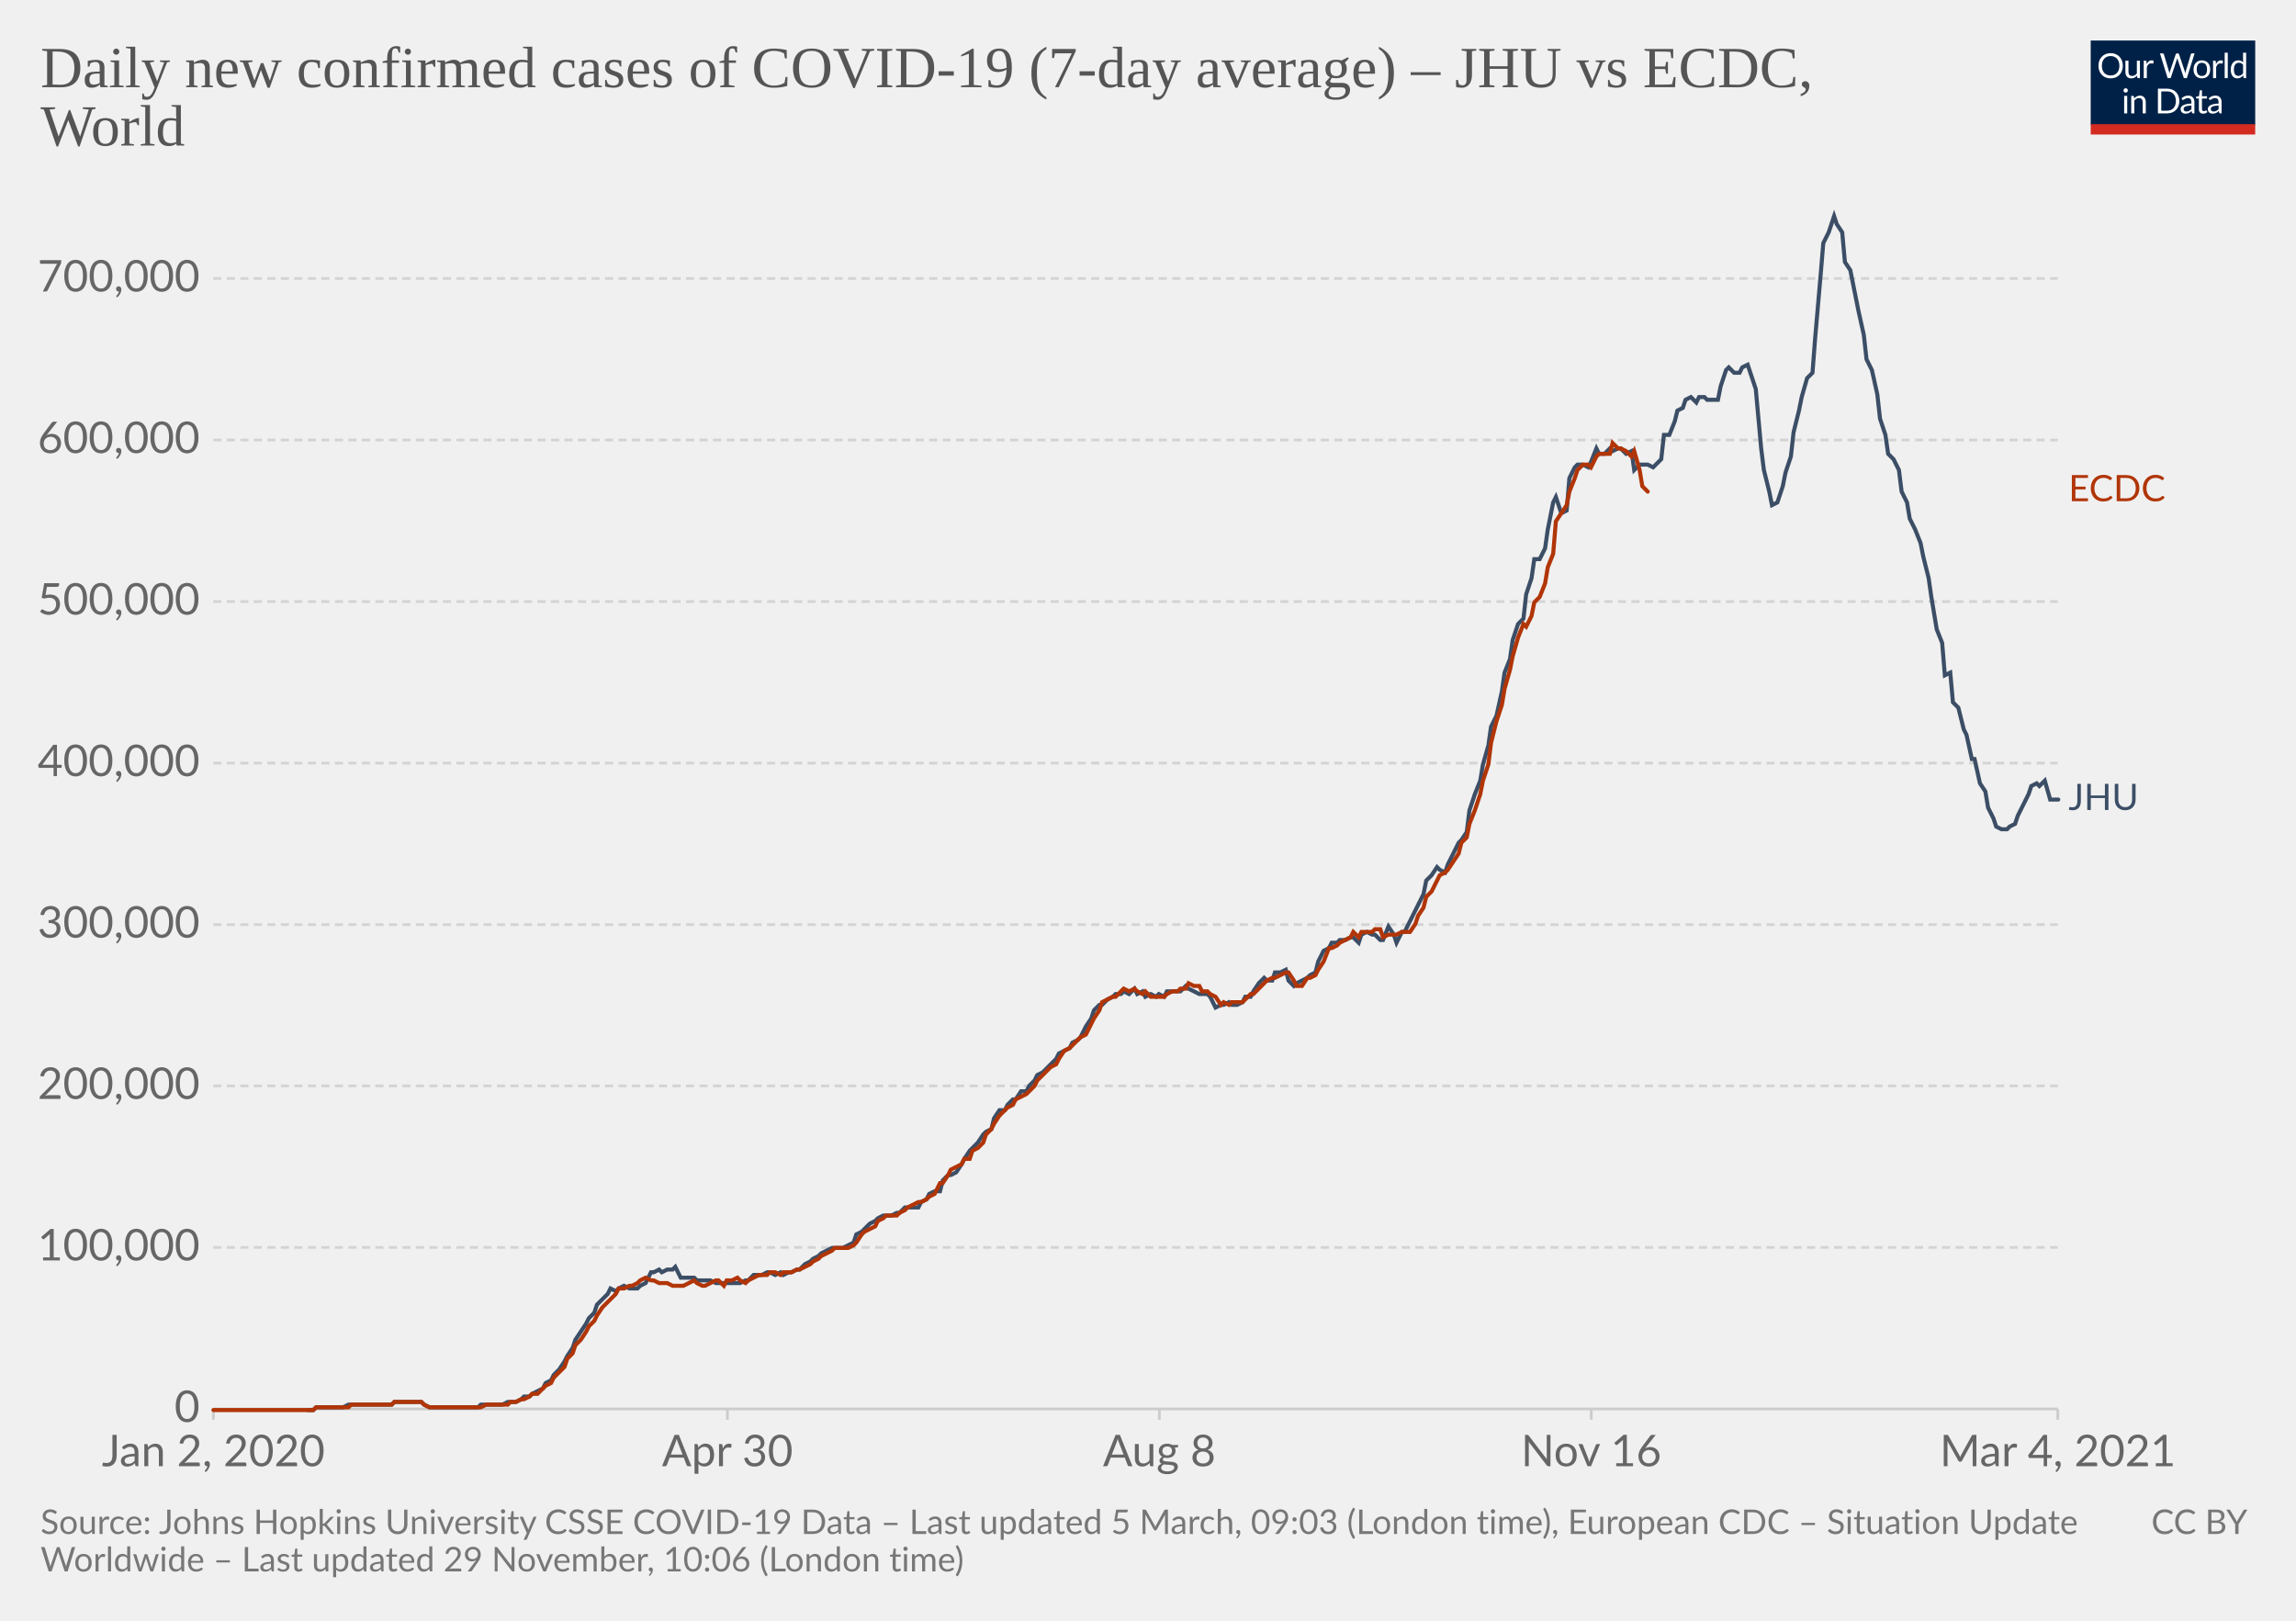
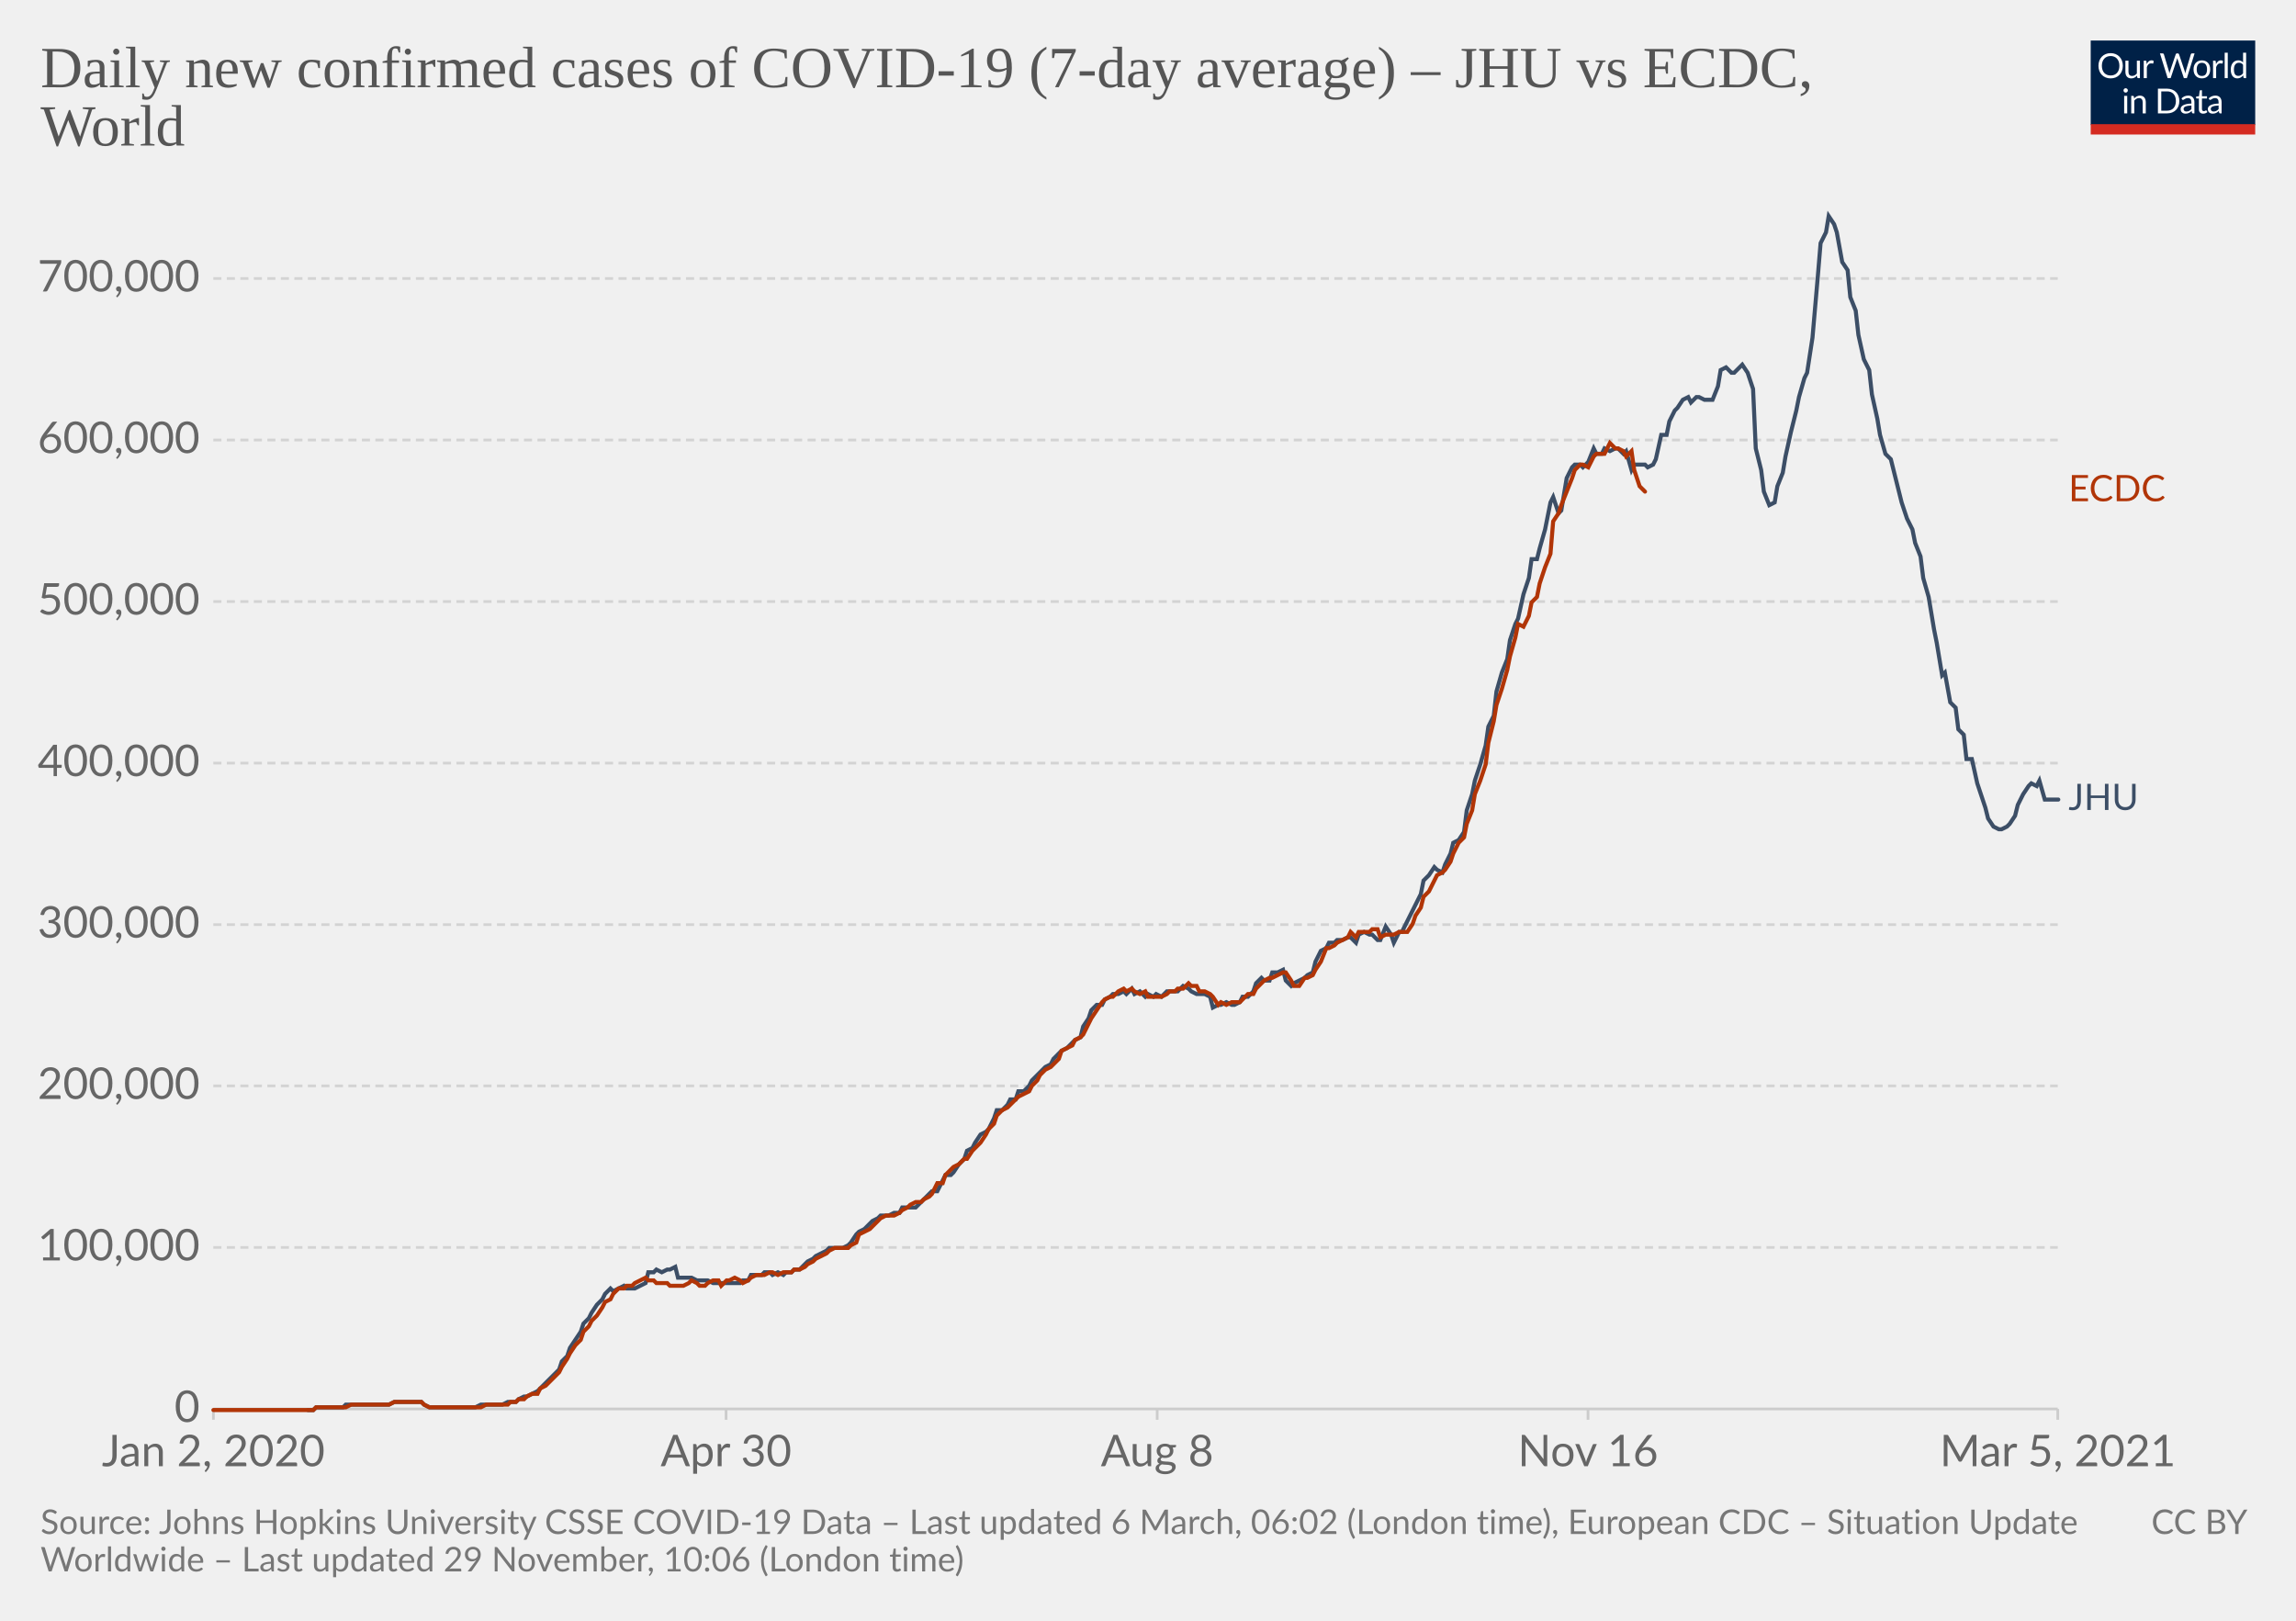
<svg xmlns="http://www.w3.org/2000/svg" version="1.1" style="background-color:#fff;-webkit-font-smoothing:antialiased" width="850" height="600" viewBox="0 0 850 600" font-family="Lato,'Helvetica Neue',Helvetica,Arial,sans-serif" font-size="18" text-rendering="optimizeLegibility">
  <g class="HeaderView">
    <g transform="matrix(.29 0 0 .29 774 15)">
      <svg width="210" height="120" viewBox="0 0 210 120" fill="none">
        <g clip-path="url(#clip0)">
          <path d="M0 0h210v107.89H0V0z" fill="#002147" />
          <path d="M40.98 32.25c0 2.36-.38 4.53-1.12 6.51a14.26 14.26 0 01-8.1 8.4c-1.9.78-4.02 1.17-6.34 1.17a16.6 16.6 0 01-6.33-1.17 14.31 14.31 0 01-8.08-8.4 18.29 18.29 0 01-1.12-6.51c0-2.36.38-4.53 1.12-6.5.75-1.97 1.8-3.67 3.17-5.1a14.32 14.32 0 014.9-3.34c1.92-.8 4.03-1.19 6.34-1.19 2.32 0 4.43.4 6.34 1.19 1.92.8 3.56 1.9 4.93 3.34a14.87 14.87 0 013.17 5.1 18.1 18.1 0 011.12 6.5zm-4.38 0c0-1.94-.26-3.68-.8-5.22a10.91 10.91 0 00-2.24-3.89 9.68 9.68 0 00-3.52-2.46 11.95 11.95 0 00-4.62-.86c-1.68 0-3.21.28-4.6.86a9.88 9.88 0 00-3.54 2.46 10.91 10.91 0 00-2.24 3.9c-.53 1.53-.8 3.27-.8 5.2 0 1.94.27 3.68.8 5.22a11.17 11.17 0 002.24 3.9 10.01 10.01 0 003.55 2.44c1.38.56 2.9.83 4.6.83s3.24-.27 4.61-.83a9.8 9.8 0 003.52-2.44 11.17 11.17 0 002.25-3.9c.53-1.54.8-3.28.8-5.21zm26.22-6.54V48H60.5c-.56 0-.9-.27-1.05-.81l-.31-2.4a12.45 12.45 0 01-3.26 2.6c-1.2.64-2.58.96-4.13.96-1.22 0-2.3-.2-3.24-.6a6.52 6.52 0 01-2.33-1.7 7.37 7.37 0 01-1.43-2.67c-.3-1.04-.46-2.2-.46-3.45V25.7h3.91v14.22c0 1.68.38 2.99 1.15 3.91.77.93 1.96 1.39 3.54 1.39 1.16 0 2.24-.27 3.23-.82a10.42 10.42 0 002.8-2.28V25.7h3.91zm8.61 4.47a9.94 9.94 0 012.6-3.56 5.64 5.64 0 013.76-1.3c.47 0 .92.05 1.34.15.44.1.83.27 1.17.49l-.3 2.92c-.09.37-.3.55-.66.55-.2 0-.5-.04-.9-.13a6.21 6.21 0 00-3.24.18 4.23 4.23 0 00-1.47.92c-.42.4-.81.9-1.17 1.5-.33.58-.64 1.26-.92 2.02V48H67.7V25.71h2.25c.42 0 .72.08.88.25.16.16.27.44.33.83l.26 3.39zm61.16-13.7L122.75 48h-3.82l-7.99-24.05a21.95 21.95 0 01-.42-1.58 38.36 38.36 0 01-.44 1.58L102.05 48h-3.83L88.4 16.47h3.54c.38 0 .7.1.95.29.26.2.43.43.5.73l6.52 21.9.28 1.28.29 1.46.3-1.46.38-1.27 7.41-21.91c.1-.25.26-.48.51-.69.27-.22.58-.33.95-.33h1.23c.38 0 .69.1.92.29a1.77 1.77 0 01.53.73l7.4 21.9a28.4 28.4 0 01.68 2.62 29.52 29.52 0 01.52-2.61l6.54-21.91a1.31 1.31 0 01.48-.7c.27-.21.58-.32.95-.32h3.32zm9.35 8.88c1.63 0 3.1.27 4.4.82a9.43 9.43 0 015.46 5.94c.5 1.4.74 2.98.74 4.73 0 1.76-.25 3.34-.74 4.75a9.43 9.43 0 01-5.46 5.92c-1.3.52-2.77.79-4.4.79-1.64 0-3.12-.27-4.44-.8a9.42 9.42 0 01-3.35-2.3c-.92-1-1.63-2.2-2.13-3.61-.49-1.41-.73-3-.73-4.75s.24-3.33.73-4.73c.5-1.43 1.2-2.64 2.13-3.63a9.4 9.4 0 013.35-2.31c1.32-.55 2.8-.82 4.44-.82zm0 19.89c2.2 0 3.84-.73 4.93-2.2 1.08-1.48 1.63-3.54 1.63-6.18 0-2.66-.55-4.72-1.63-6.2-1.09-1.49-2.73-2.23-4.93-2.23-1.12 0-2.09.2-2.93.57a5.71 5.71 0 00-2.06 1.65 7.5 7.5 0 00-1.24 2.67c-.26 1.04-.4 2.22-.4 3.54 0 2.64.55 4.7 1.64 6.18 1.1 1.47 2.76 2.2 4.99 2.2zm17.97-15.07a9.94 9.94 0 012.6-3.56 5.64 5.64 0 013.76-1.3c.47 0 .91.05 1.34.15.44.1.83.27 1.16.49l-.28 2.92c-.09.37-.31.55-.66.55-.2 0-.5-.04-.9-.13a6.2 6.2 0 00-3.24.18 4.23 4.23 0 00-1.47.92c-.43.4-.82.9-1.17 1.5a13.1 13.1 0 00-.92 2.02V48h-3.94V25.71h2.24c.43 0 .72.08.88.25.17.16.28.44.33.83l.27 3.39zm15.04-14.59V48h-3.92V15.6h3.92zm19.55 15.43a6.22 6.22 0 00-2.38-2.05 6.7 6.7 0 00-2.86-.6c-2.07 0-3.66.75-4.77 2.23-1.12 1.48-1.68 3.6-1.68 6.33 0 1.46.13 2.7.38 3.74a7.29 7.29 0 001.1 2.56 4.35 4.35 0 001.78 1.45c.7.3 1.5.46 2.4.46 1.29 0 2.41-.3 3.36-.88a9.6 9.6 0 002.67-2.49V31.02zm3.91-15.43V48h-2.33c-.56 0-.9-.27-1.06-.81l-.35-2.71a12.13 12.13 0 01-3.25 2.77 8.28 8.28 0 01-4.23 1.06 7.31 7.31 0 01-6.14-2.9c-.73-.96-1.3-2.15-1.69-3.57a18.35 18.35 0 01.07-9.48 11.29 11.29 0 011.89-3.7 8.7 8.7 0 017.06-3.34 7.96 7.96 0 016.12 2.62V15.59h3.91zM46.61 70.71V93H42.7V70.71h3.91zm.84-7c0 .39-.08.75-.24 1.09a2.81 2.81 0 01-1.52 1.47 2.67 2.67 0 01-2.16 0 2.9 2.9 0 01-1.45-1.47 2.67 2.67 0 010-2.16c.15-.35.35-.65.6-.9.25-.27.53-.47.85-.62a2.67 2.67 0 012.16 0c.35.15.65.35.9.62.27.25.47.55.62.9.16.34.24.7.24 1.08zm7.97 10.24c.49-.54 1-1.04 1.54-1.48a9.85 9.85 0 013.66-1.84 8.96 8.96 0 015.43.35c.94.4 1.72.97 2.33 1.71a7.36 7.36 0 011.43 2.67c.32 1.04.49 2.19.49 3.45V93h-3.94V78.81c0-1.69-.4-3-1.17-3.92-.76-.93-1.93-1.4-3.5-1.4a6.6 6.6 0 00-3.25.83c-1 .56-1.92 1.31-2.77 2.27V93h-3.94V70.71h2.35c.56 0 .9.28 1.04.82l.3 2.42zm57.7 3.3c0 2.36-.37 4.5-1.11 6.44a14.3 14.3 0 01-3.17 4.98 14.1 14.1 0 01-4.93 3.2c-1.9.76-4.02 1.13-6.33 1.13H85.8V61.47h11.77c2.31 0 4.42.39 6.33 1.15a13.8 13.8 0 018.1 8.18 17.75 17.75 0 011.12 6.45zm-4.37 0c0-1.94-.26-3.67-.8-5.2a10.94 10.94 0 00-2.23-3.87 9.57 9.57 0 00-3.53-2.42 12.23 12.23 0 00-4.61-.83h-7.5v24.62h7.5c1.7 0 3.24-.28 4.61-.84a9.7 9.7 0 003.53-2.4 10.94 10.94 0 002.24-3.87c.53-1.53.8-3.26.8-5.2zm19.8 5.72c-1.8.06-3.34.2-4.62.44-1.26.22-2.3.51-3.1.88-.8.36-1.37.8-1.74 1.3-.35.5-.53 1.05-.53 1.67 0 .58.1 1.1.3 1.52a3 3 0 00.76 1.05c.34.27.73.46 1.17.6a6.13 6.13 0 001.45.17 7.28 7.28 0 003.5-.81 11.95 11.95 0 002.82-2.2v-4.62zm-12.65-9.11a12.73 12.73 0 013.98-2.66c1.43-.59 3-.88 4.73-.88 1.25 0 2.36.2 3.33.61a6.81 6.81 0 013.94 4.38c.33 1.04.5 2.19.5 3.43V93h-1.74a1.8 1.8 0 01-.88-.18c-.2-.13-.36-.38-.48-.74l-.44-2.12-1.72 1.46a9.48 9.48 0 01-3.74 1.7c-.69.15-1.46.23-2.3.23-.87 0-1.69-.12-2.45-.35a5.34 5.34 0 01-3.34-2.93 6.64 6.64 0 01-.49-2.64c0-.88.25-1.72.73-2.53a6.33 6.33 0 012.35-2.17c1.09-.63 2.5-1.15 4.25-1.54 1.75-.41 3.89-.65 6.42-.7v-1.75c0-1.73-.37-3.03-1.12-3.91-.75-.9-1.84-1.34-3.28-1.34-.97 0-1.78.12-2.44.37-.64.23-1.2.5-1.7.81l-1.23.82c-.33.23-.67.35-1 .35-.27 0-.5-.07-.69-.2a2.1 2.1 0 01-.48-.53l-.7-1.25zm27.67 19.5c-1.76 0-3.12-.5-4.07-1.48-.94-.98-1.41-2.4-1.41-4.25V74h-2.68a.9.9 0 01-.6-.2c-.16-.14-.24-.36-.24-.66v-1.56l3.65-.46.9-6.89a.9.9 0 01.29-.52.88.88 0 01.62-.22H142v7.67h6.44V74H142v13.38c0 .94.22 1.63.68 2.09.45.45 1.04.68 1.76.68a3.21 3.21 0 001.85-.53l.55-.35c.16-.12.3-.18.41-.18.2 0 .4.13.55.38l1.15 1.87a7.45 7.45 0 01-2.44 1.5 8.53 8.53 0 01-2.95.52zm19.68-10.4c-1.8.07-3.34.21-4.62.45-1.26.22-2.3.51-3.1.88-.8.36-1.37.8-1.74 1.3-.35.5-.53 1.05-.53 1.67 0 .58.1 1.1.3 1.52a2.9 2.9 0 00.76 1.05c.34.27.73.46 1.17.6a6.13 6.13 0 001.45.17 7.3 7.3 0 003.5-.81 12.04 12.04 0 002.82-2.2v-4.62zm-12.65-9.1a12.72 12.72 0 013.99-2.66c1.42-.59 3-.88 4.72-.88 1.25 0 2.36.2 3.33.61a6.81 6.81 0 013.94 4.38c.33 1.04.5 2.19.5 3.43V93h-1.74a1.8 1.8 0 01-.88-.18c-.2-.13-.36-.38-.48-.74l-.44-2.12-1.72 1.46a9.48 9.48 0 01-3.74 1.7c-.69.15-1.46.23-2.3.23-.87 0-1.69-.12-2.45-.35a5.33 5.33 0 01-3.34-2.93 6.62 6.62 0 01-.49-2.64c0-.88.25-1.72.73-2.53a6.33 6.33 0 012.35-2.17c1.09-.63 2.5-1.15 4.25-1.54a31.2 31.2 0 016.42-.7v-1.75c0-1.73-.37-3.03-1.12-3.91-.75-.9-1.84-1.34-3.28-1.34-.97 0-1.78.12-2.44.37-.64.23-1.2.5-1.7.81l-1.22.82c-.34.23-.68.35-1.02.35-.26 0-.49-.07-.68-.2a1.88 1.88 0 01-.48-.53l-.7-1.25zM40.98 32.25c0 2.36-.38 4.53-1.12 6.51a14.26 14.26 0 01-8.1 8.4c-1.9.78-4.02 1.17-6.34 1.17a16.6 16.6 0 01-6.33-1.17 14.31 14.31 0 01-8.08-8.4 18.29 18.29 0 01-1.12-6.51c0-2.36.38-4.53 1.12-6.5.75-1.97 1.8-3.67 3.17-5.1a14.32 14.32 0 014.9-3.34c1.92-.8 4.03-1.19 6.34-1.19 2.32 0 4.43.4 6.34 1.19 1.92.8 3.56 1.9 4.93 3.34a14.87 14.87 0 013.17 5.1 18.1 18.1 0 011.12 6.5zm-4.38 0c0-1.94-.26-3.68-.8-5.22a10.91 10.91 0 00-2.24-3.89 9.68 9.68 0 00-3.52-2.46 11.95 11.95 0 00-4.62-.86c-1.68 0-3.21.28-4.6.86a9.88 9.88 0 00-3.54 2.46 10.91 10.91 0 00-2.24 3.9c-.53 1.53-.8 3.27-.8 5.2 0 1.94.27 3.68.8 5.22a11.17 11.17 0 002.24 3.9 10.01 10.01 0 003.55 2.44c1.38.56 2.9.83 4.6.83s3.24-.27 4.61-.83a9.8 9.8 0 003.52-2.44 11.17 11.17 0 002.25-3.9c.53-1.54.8-3.28.8-5.21zm26.22-6.54V48H60.5c-.56 0-.9-.27-1.05-.81l-.31-2.4a12.45 12.45 0 01-3.26 2.6c-1.2.64-2.58.96-4.13.96-1.22 0-2.3-.2-3.24-.6a6.52 6.52 0 01-2.33-1.7 7.37 7.37 0 01-1.43-2.67c-.3-1.04-.46-2.2-.46-3.45V25.7h3.91v14.22c0 1.68.38 2.99 1.15 3.91.77.93 1.96 1.39 3.54 1.39 1.16 0 2.24-.27 3.23-.82a10.42 10.42 0 002.8-2.28V25.7h3.91zm8.61 4.47a9.94 9.94 0 012.6-3.56 5.64 5.64 0 013.76-1.3c.47 0 .92.05 1.34.15.44.1.83.27 1.17.49l-.3 2.92c-.09.37-.3.55-.66.55-.2 0-.5-.04-.9-.13a6.21 6.21 0 00-3.24.18 4.23 4.23 0 00-1.47.92c-.42.4-.81.9-1.17 1.5-.33.58-.64 1.26-.92 2.02V48H67.7V25.71h2.25c.42 0 .72.08.88.25.16.16.27.44.33.83l.26 3.39zm61.16-13.7L122.75 48h-3.82l-7.99-24.05a21.95 21.95 0 01-.42-1.58 38.36 38.36 0 01-.44 1.58L102.05 48h-3.83L88.4 16.47h3.54c.38 0 .7.1.95.29.26.2.43.43.5.73l6.52 21.9.28 1.28.29 1.46.3-1.46.38-1.27 7.41-21.91c.1-.25.26-.48.51-.69.27-.22.58-.33.95-.33h1.23c.38 0 .69.1.92.29a1.77 1.77 0 01.53.73l7.4 21.9a28.4 28.4 0 01.68 2.62 29.52 29.52 0 01.52-2.61l6.54-21.91a1.31 1.31 0 01.48-.7c.27-.21.58-.32.95-.32h3.32zm9.35 8.88c1.63 0 3.1.27 4.4.82a9.43 9.43 0 015.46 5.94c.5 1.4.74 2.98.74 4.73 0 1.76-.25 3.34-.74 4.75a9.43 9.43 0 01-5.46 5.92c-1.3.52-2.77.79-4.4.79-1.64 0-3.12-.27-4.44-.8a9.42 9.42 0 01-3.35-2.3c-.92-1-1.63-2.2-2.13-3.61-.49-1.41-.73-3-.73-4.75s.24-3.33.73-4.73c.5-1.43 1.2-2.64 2.13-3.63a9.4 9.4 0 013.35-2.31c1.32-.55 2.8-.82 4.44-.82zm0 19.89c2.2 0 3.84-.73 4.93-2.2 1.08-1.48 1.63-3.54 1.63-6.18 0-2.66-.55-4.72-1.63-6.2-1.09-1.49-2.73-2.23-4.93-2.23-1.12 0-2.09.2-2.93.57a5.71 5.71 0 00-2.06 1.65 7.5 7.5 0 00-1.24 2.67c-.26 1.04-.4 2.22-.4 3.54 0 2.64.55 4.7 1.64 6.18 1.1 1.47 2.76 2.2 4.99 2.2zm17.97-15.07a9.94 9.94 0 012.6-3.56 5.64 5.64 0 013.76-1.3c.47 0 .91.05 1.34.15.44.1.83.27 1.16.49l-.28 2.92c-.09.37-.31.55-.66.55-.2 0-.5-.04-.9-.13a6.2 6.2 0 00-3.24.18 4.23 4.23 0 00-1.47.92c-.43.4-.82.9-1.17 1.5a13.1 13.1 0 00-.92 2.02V48h-3.94V25.71h2.24c.43 0 .72.08.88.25.17.16.28.44.33.83l.27 3.39zm15.04-14.59V48h-3.92V15.6h3.92zm19.55 15.43a6.22 6.22 0 00-2.38-2.05 6.7 6.7 0 00-2.86-.6c-2.07 0-3.66.75-4.77 2.23-1.12 1.48-1.68 3.6-1.68 6.33 0 1.46.13 2.7.38 3.74a7.29 7.29 0 001.1 2.56 4.35 4.35 0 001.78 1.45c.7.3 1.5.46 2.4.46 1.29 0 2.41-.3 3.36-.88a9.6 9.6 0 002.67-2.49V31.02zm3.91-15.43V48h-2.33c-.56 0-.9-.27-1.06-.81l-.35-2.71a12.13 12.13 0 01-3.25 2.77 8.28 8.28 0 01-4.23 1.06 7.31 7.31 0 01-6.14-2.9c-.73-.96-1.3-2.15-1.69-3.57a18.35 18.35 0 01.07-9.48 11.29 11.29 0 011.89-3.7 8.7 8.7 0 017.06-3.34 7.96 7.96 0 016.12 2.62V15.59h3.91zM46.61 70.71V93H42.7V70.71h3.91zm.84-7c0 .39-.08.75-.24 1.09a2.81 2.81 0 01-1.52 1.47 2.67 2.67 0 01-2.16 0 2.9 2.9 0 01-1.45-1.47 2.67 2.67 0 010-2.16c.15-.35.35-.65.6-.9.25-.27.53-.47.85-.62a2.67 2.67 0 012.16 0c.35.15.65.35.9.62.27.25.47.55.62.9.16.34.24.7.24 1.08zm7.97 10.24c.49-.54 1-1.04 1.54-1.48a9.85 9.85 0 013.66-1.84 8.96 8.96 0 015.43.35c.94.4 1.72.97 2.33 1.71a7.36 7.36 0 011.43 2.67c.32 1.04.49 2.19.49 3.45V93h-3.94V78.81c0-1.69-.4-3-1.17-3.92-.76-.93-1.93-1.4-3.5-1.4a6.6 6.6 0 00-3.25.83c-1 .56-1.92 1.31-2.77 2.27V93h-3.94V70.71h2.35c.56 0 .9.28 1.04.82l.3 2.42zm57.7 3.3c0 2.36-.37 4.5-1.11 6.44a14.3 14.3 0 01-3.17 4.98 14.1 14.1 0 01-4.93 3.2c-1.9.76-4.02 1.13-6.33 1.13H85.8V61.47h11.77c2.31 0 4.42.39 6.33 1.15a13.8 13.8 0 018.1 8.18 17.75 17.75 0 011.12 6.45zm-4.37 0c0-1.94-.26-3.67-.8-5.2a10.94 10.94 0 00-2.23-3.87 9.57 9.57 0 00-3.53-2.42 12.23 12.23 0 00-4.61-.83h-7.5v24.62h7.5c1.7 0 3.24-.28 4.61-.84a9.7 9.7 0 003.53-2.4 10.94 10.94 0 002.24-3.87c.53-1.53.8-3.26.8-5.2zm19.8 5.72c-1.8.06-3.34.2-4.62.44-1.26.22-2.3.51-3.1.88-.8.36-1.37.8-1.74 1.3-.35.5-.53 1.05-.53 1.67 0 .58.1 1.1.3 1.52a3 3 0 00.76 1.05c.34.27.73.46 1.17.6a6.13 6.13 0 001.45.17 7.28 7.28 0 003.5-.81 11.95 11.95 0 002.82-2.2v-4.62zm-12.65-9.11a12.73 12.73 0 013.98-2.66c1.43-.59 3-.88 4.73-.88 1.25 0 2.36.2 3.33.61a6.81 6.81 0 013.94 4.38c.33 1.04.5 2.19.5 3.43V93h-1.74a1.8 1.8 0 01-.88-.18c-.2-.13-.36-.38-.48-.74l-.44-2.12-1.72 1.46a9.48 9.48 0 01-3.74 1.7c-.69.15-1.46.23-2.3.23-.87 0-1.69-.12-2.45-.35a5.34 5.34 0 01-3.34-2.93 6.64 6.64 0 01-.49-2.64c0-.88.25-1.72.73-2.53a6.33 6.33 0 012.35-2.17c1.09-.63 2.5-1.15 4.25-1.54 1.75-.41 3.89-.65 6.42-.7v-1.75c0-1.73-.37-3.03-1.12-3.91-.75-.9-1.84-1.34-3.28-1.34-.97 0-1.78.12-2.44.37-.64.23-1.2.5-1.7.81l-1.23.82c-.33.23-.67.35-1 .35-.27 0-.5-.07-.69-.2a2.1 2.1 0 01-.48-.53l-.7-1.25zm27.67 19.5c-1.76 0-3.12-.5-4.07-1.48-.94-.98-1.41-2.4-1.41-4.25V74h-2.68a.9.9 0 01-.6-.2c-.16-.14-.24-.36-.24-.66v-1.56l3.65-.46.9-6.89a.9.9 0 01.29-.52.88.88 0 01.62-.22H142v7.67h6.44V74H142v13.38c0 .94.22 1.63.68 2.09.45.45 1.04.68 1.76.68a3.21 3.21 0 001.85-.53l.55-.35c.16-.12.3-.18.41-.18.2 0 .4.13.55.38l1.15 1.87a7.45 7.45 0 01-2.44 1.5 8.53 8.53 0 01-2.95.52zm19.68-10.4c-1.8.07-3.34.21-4.62.45-1.26.22-2.3.51-3.1.88-.8.36-1.37.8-1.74 1.3-.35.5-.53 1.05-.53 1.67 0 .58.1 1.1.3 1.52a2.9 2.9 0 00.76 1.05c.34.27.73.46 1.17.6a6.13 6.13 0 001.45.17 7.3 7.3 0 003.5-.81 12.04 12.04 0 002.82-2.2v-4.62zm-12.65-9.1a12.72 12.72 0 013.99-2.66c1.42-.59 3-.88 4.72-.88 1.25 0 2.36.2 3.33.61a6.81 6.81 0 013.94 4.38c.33 1.04.5 2.19.5 3.43V93h-1.74a1.8 1.8 0 01-.88-.18c-.2-.13-.36-.38-.48-.74l-.44-2.12-1.72 1.46a9.48 9.48 0 01-3.74 1.7c-.69.15-1.46.23-2.3.23-.87 0-1.69-.12-2.45-.35a5.33 5.33 0 01-3.34-2.93 6.62 6.62 0 01-.49-2.64c0-.88.25-1.72.73-2.53a6.33 6.33 0 012.35-2.17c1.09-.63 2.5-1.15 4.25-1.54a31.2 31.2 0 016.42-.7v-1.75c0-1.73-.37-3.03-1.12-3.91-.75-.9-1.84-1.34-3.28-1.34-.97 0-1.78.12-2.44.37-.64.23-1.2.5-1.7.81l-1.22.82c-.34.23-.68.35-1.02.35-.26 0-.49-.07-.68-.2a1.88 1.88 0 01-.48-.53l-.7-1.25zM40.98 32.25c0 2.36-.38 4.53-1.12 6.51a14.26 14.26 0 01-8.1 8.4c-1.9.78-4.02 1.17-6.34 1.17a16.6 16.6 0 01-6.33-1.17 14.31 14.31 0 01-8.08-8.4 18.29 18.29 0 01-1.12-6.51c0-2.36.38-4.53 1.12-6.5.75-1.97 1.8-3.67 3.17-5.1a14.32 14.32 0 014.9-3.34c1.92-.8 4.03-1.19 6.34-1.19 2.32 0 4.43.4 6.34 1.19 1.92.8 3.56 1.9 4.93 3.34a14.87 14.87 0 013.17 5.1 18.1 18.1 0 011.12 6.5zm-4.38 0c0-1.94-.26-3.68-.8-5.22a10.91 10.91 0 00-2.24-3.89 9.68 9.68 0 00-3.52-2.46 11.95 11.95 0 00-4.62-.86c-1.68 0-3.21.28-4.6.86a9.88 9.88 0 00-3.54 2.46 10.91 10.91 0 00-2.24 3.9c-.53 1.53-.8 3.27-.8 5.2 0 1.94.27 3.68.8 5.22a11.17 11.17 0 002.24 3.9 10.01 10.01 0 003.55 2.44c1.38.56 2.9.83 4.6.83s3.24-.27 4.61-.83a9.8 9.8 0 003.52-2.44 11.17 11.17 0 002.25-3.9c.53-1.54.8-3.28.8-5.21zm26.22-6.54V48H60.5c-.56 0-.9-.27-1.05-.81l-.31-2.4a12.45 12.45 0 01-3.26 2.6c-1.2.64-2.58.96-4.13.96-1.22 0-2.3-.2-3.24-.6a6.52 6.52 0 01-2.33-1.7 7.37 7.37 0 01-1.43-2.67c-.3-1.04-.46-2.2-.46-3.45V25.7h3.91v14.22c0 1.68.38 2.99 1.15 3.91.77.93 1.96 1.39 3.54 1.39 1.16 0 2.24-.27 3.23-.82a10.42 10.42 0 002.8-2.28V25.7h3.91zm8.61 4.47a9.94 9.94 0 012.6-3.56 5.64 5.64 0 013.76-1.3c.47 0 .92.05 1.34.15.44.1.83.27 1.17.49l-.3 2.92c-.09.37-.3.55-.66.55-.2 0-.5-.04-.9-.13a6.21 6.21 0 00-3.24.18 4.23 4.23 0 00-1.47.92c-.42.4-.81.9-1.17 1.5-.33.58-.64 1.26-.92 2.02V48H67.7V25.71h2.25c.42 0 .72.08.88.25.16.16.27.44.33.83l.26 3.39zm61.16-13.7L122.75 48h-3.82l-7.99-24.05a21.95 21.95 0 01-.42-1.58 38.36 38.36 0 01-.44 1.58L102.05 48h-3.83L88.4 16.47h3.54c.38 0 .7.1.95.29.26.2.43.43.5.73l6.52 21.9.28 1.28.29 1.46.3-1.46.38-1.27 7.41-21.91c.1-.25.26-.48.51-.69.27-.22.58-.33.95-.33h1.23c.38 0 .69.1.92.29a1.77 1.77 0 01.53.73l7.4 21.9a28.4 28.4 0 01.68 2.62 29.52 29.52 0 01.52-2.61l6.54-21.91a1.31 1.31 0 01.48-.7c.27-.21.58-.32.95-.32h3.32zm9.35 8.88c1.63 0 3.1.27 4.4.82a9.43 9.43 0 015.46 5.94c.5 1.4.74 2.98.74 4.73 0 1.76-.25 3.34-.74 4.75a9.43 9.43 0 01-5.46 5.92c-1.3.52-2.77.79-4.4.79-1.64 0-3.12-.27-4.44-.8a9.42 9.42 0 01-3.35-2.3c-.92-1-1.63-2.2-2.13-3.61-.49-1.41-.73-3-.73-4.75s.24-3.33.73-4.73c.5-1.43 1.2-2.64 2.13-3.63a9.4 9.4 0 013.35-2.31c1.32-.55 2.8-.82 4.44-.82zm0 19.89c2.2 0 3.84-.73 4.93-2.2 1.08-1.48 1.63-3.54 1.63-6.18 0-2.66-.55-4.72-1.63-6.2-1.09-1.49-2.73-2.23-4.93-2.23-1.12 0-2.09.2-2.93.57a5.71 5.71 0 00-2.06 1.65 7.5 7.5 0 00-1.24 2.67c-.26 1.04-.4 2.22-.4 3.54 0 2.64.55 4.7 1.64 6.18 1.1 1.47 2.76 2.2 4.99 2.2zm17.97-15.07a9.94 9.94 0 012.6-3.56 5.64 5.64 0 013.76-1.3c.47 0 .91.05 1.34.15.44.1.83.27 1.16.49l-.28 2.92c-.09.37-.31.55-.66.55-.2 0-.5-.04-.9-.13a6.2 6.2 0 00-3.24.18 4.23 4.23 0 00-1.47.92c-.43.4-.82.9-1.17 1.5a13.1 13.1 0 00-.92 2.02V48h-3.94V25.71h2.24c.43 0 .72.08.88.25.17.16.28.44.33.83l.27 3.39zm15.04-14.59V48h-3.92V15.6h3.92zm19.55 15.43a6.22 6.22 0 00-2.38-2.05 6.7 6.7 0 00-2.86-.6c-2.07 0-3.66.75-4.77 2.23-1.12 1.48-1.68 3.6-1.68 6.33 0 1.46.13 2.7.38 3.74a7.29 7.29 0 001.1 2.56 4.35 4.35 0 001.78 1.45c.7.3 1.5.46 2.4.46 1.29 0 2.41-.3 3.36-.88a9.6 9.6 0 002.67-2.49V31.02zm3.91-15.43V48h-2.33c-.56 0-.9-.27-1.06-.81l-.35-2.71a12.13 12.13 0 01-3.25 2.77 8.28 8.28 0 01-4.23 1.06 7.31 7.31 0 01-6.14-2.9c-.73-.96-1.3-2.15-1.69-3.57a18.35 18.35 0 01.07-9.48 11.29 11.29 0 011.89-3.7 8.7 8.7 0 017.06-3.34 7.96 7.96 0 016.12 2.62V15.59h3.91zM46.61 70.71V93H42.7V70.71h3.91zm.84-7c0 .39-.08.75-.24 1.09a2.81 2.81 0 01-1.52 1.47 2.67 2.67 0 01-2.16 0 2.9 2.9 0 01-1.45-1.47 2.67 2.67 0 010-2.16c.15-.35.35-.65.6-.9.25-.27.53-.47.85-.62a2.67 2.67 0 012.16 0c.35.15.65.35.9.62.27.25.47.55.62.9.16.34.24.7.24 1.08zm7.97 10.24c.49-.54 1-1.04 1.54-1.48a9.85 9.85 0 013.66-1.84 8.96 8.96 0 015.43.35c.94.4 1.72.97 2.33 1.71a7.36 7.36 0 011.43 2.67c.32 1.04.49 2.19.49 3.45V93h-3.94V78.81c0-1.69-.4-3-1.17-3.92-.76-.93-1.93-1.4-3.5-1.4a6.6 6.6 0 00-3.25.83c-1 .56-1.92 1.31-2.77 2.27V93h-3.94V70.71h2.35c.56 0 .9.28 1.04.82l.3 2.42zm57.7 3.3c0 2.36-.37 4.5-1.11 6.44a14.3 14.3 0 01-3.17 4.98 14.1 14.1 0 01-4.93 3.2c-1.9.76-4.02 1.13-6.33 1.13H85.8V61.47h11.77c2.31 0 4.42.39 6.33 1.15a13.8 13.8 0 018.1 8.18 17.75 17.75 0 011.12 6.45zm-4.37 0c0-1.94-.26-3.67-.8-5.2a10.94 10.94 0 00-2.23-3.87 9.57 9.57 0 00-3.53-2.42 12.23 12.23 0 00-4.61-.83h-7.5v24.62h7.5c1.7 0 3.24-.28 4.61-.84a9.7 9.7 0 003.53-2.4 10.94 10.94 0 002.24-3.87c.53-1.53.8-3.26.8-5.2zm19.8 5.72c-1.8.06-3.34.2-4.62.44-1.26.22-2.3.51-3.1.88-.8.36-1.37.8-1.74 1.3-.35.5-.53 1.05-.53 1.67 0 .58.1 1.1.3 1.52a3 3 0 00.76 1.05c.34.27.73.46 1.17.6a6.13 6.13 0 001.45.17 7.28 7.28 0 003.5-.81 11.95 11.95 0 002.82-2.2v-4.62zm-12.65-9.11a12.73 12.73 0 013.98-2.66c1.43-.59 3-.88 4.73-.88 1.25 0 2.36.2 3.33.61a6.81 6.81 0 013.94 4.38c.33 1.04.5 2.19.5 3.43V93h-1.74a1.8 1.8 0 01-.88-.18c-.2-.13-.36-.38-.48-.74l-.44-2.12-1.72 1.46a9.48 9.48 0 01-3.74 1.7c-.69.15-1.46.23-2.3.23-.87 0-1.69-.12-2.45-.35a5.34 5.34 0 01-3.34-2.93 6.64 6.64 0 01-.49-2.64c0-.88.25-1.72.73-2.53a6.33 6.33 0 012.35-2.17c1.09-.63 2.5-1.15 4.25-1.54 1.75-.41 3.89-.65 6.42-.7v-1.75c0-1.73-.37-3.03-1.12-3.91-.75-.9-1.84-1.34-3.28-1.34-.97 0-1.78.12-2.44.37-.64.23-1.2.5-1.7.81l-1.23.82c-.33.23-.67.35-1 .35-.27 0-.5-.07-.69-.2a2.1 2.1 0 01-.48-.53l-.7-1.25zm27.67 19.5c-1.76 0-3.12-.5-4.07-1.48-.94-.98-1.41-2.4-1.41-4.25V74h-2.68a.9.9 0 01-.6-.2c-.16-.14-.24-.36-.24-.66v-1.56l3.65-.46.9-6.89a.9.9 0 01.29-.52.88.88 0 01.62-.22H142v7.67h6.44V74H142v13.38c0 .94.22 1.63.68 2.09.45.45 1.04.68 1.76.68a3.21 3.21 0 001.85-.53l.55-.35c.16-.12.3-.18.41-.18.2 0 .4.13.55.38l1.15 1.87a7.45 7.45 0 01-2.44 1.5 8.53 8.53 0 01-2.95.52zm19.68-10.4c-1.8.07-3.34.21-4.62.45-1.26.22-2.3.51-3.1.88-.8.36-1.37.8-1.74 1.3-.35.5-.53 1.05-.53 1.67 0 .58.1 1.1.3 1.52a2.9 2.9 0 00.76 1.05c.34.27.73.46 1.17.6a6.13 6.13 0 001.45.17 7.3 7.3 0 003.5-.81 12.04 12.04 0 002.82-2.2v-4.62zm-12.65-9.1a12.72 12.72 0 013.99-2.66c1.42-.59 3-.88 4.72-.88 1.25 0 2.36.2 3.33.61a6.81 6.81 0 013.94 4.38c.33 1.04.5 2.19.5 3.43V93h-1.74a1.8 1.8 0 01-.88-.18c-.2-.13-.36-.38-.48-.74l-.44-2.12-1.72 1.46a9.48 9.48 0 01-3.74 1.7c-.69.15-1.46.23-2.3.23-.87 0-1.69-.12-2.45-.35a5.33 5.33 0 01-3.34-2.93 6.62 6.62 0 01-.49-2.64c0-.88.25-1.72.73-2.53a6.33 6.33 0 012.35-2.17c1.09-.63 2.5-1.15 4.25-1.54a31.2 31.2 0 016.42-.7v-1.75c0-1.73-.37-3.03-1.12-3.91-.75-.9-1.84-1.34-3.28-1.34-.97 0-1.78.12-2.44.37-.64.23-1.2.5-1.7.81l-1.22.82c-.34.23-.68.35-1.02.35-.26 0-.49-.07-.68-.2a1.88 1.88 0 01-.48-.53l-.7-1.25z" fill="#fff" />
          <path fill="#D42B21" d="M0 106.79h210V120H0z" />
        </g>
        <defs>
          <clipPath id="clip0">
            <path fill="#fff" d="M0 0h210v120H0z" />
          </clipPath>
        </defs>
      </svg>
    </g>
    <a href="https://ourworldindata.org/grapher/daily-covid-cases-jhu-ecdc?tab=chart&amp;stackMode=absolute&amp;region=World" target="_blank" rel="noopener" font-family="&quot;Playfair Display&quot;,Georgia,&quot;Times New Roman&quot;,serif">
      <text font-size="21.6" x="15" y="32.3" fill="#555">
        <tspan x="15" y="32.28">Daily new confirmed cases of COVID-19 (7-day average) – JHU vs ECDC,</tspan>
        <tspan x="15" y="53.88">World</tspan>
      </text>
    </a>
  </g>
  <g class="LineChart">
    <defs>
      <clipPath id="a">
        <path d="M68.97 0h830v925.6h-830z" />
      </clipPath>
    </defs>
    <g class="DualAxisView">
      <g class="HorizontalAxis">
-         <path stroke="#ccc" d="M79 521.6v4M269.3 521.6v4M429.2 521.6v4M589.1 521.6v4M761.8 521.6v4" />
+         <path stroke="#ccc" d="M79 521.6v4M268.8 521.6v4M428.4 521.6v4M587.9 521.6v4M761.8 521.6v4" />
        <text x="79" y="542.8" fill="#666" text-anchor="middle" font-size="16.2">Jan 2, 2020</text>
-         <text x="269.3" y="542.8" fill="#666" text-anchor="middle" font-size="16.2">Apr 30</text>
-         <text x="429.2" y="542.8" fill="#666" text-anchor="middle" font-size="16.2">Aug 8</text>
-         <text x="589.1" y="542.8" fill="#666" text-anchor="middle" font-size="16.2">Nov 16</text>
-         <text x="761.8" y="542.8" fill="#666" text-anchor="middle" font-size="16.2">Mar 4, 2021</text>
+         <text x="268.8" y="542.8" fill="#666" text-anchor="middle" font-size="16.2">Apr 30</text>
+         <text x="428.4" y="542.8" fill="#666" text-anchor="middle" font-size="16.2">Aug 8</text>
+         <text x="587.9" y="542.8" fill="#666" text-anchor="middle" font-size="16.2">Nov 16</text>
+         <text x="761.8" y="542.8" fill="#666" text-anchor="middle" font-size="16.2">Mar 5, 2021</text>
      </g>
      <g class="VerticalAxis" fill="#666" dominant-baseline="middle" text-anchor="end" font-size="16.2">
        <text x="73.97" y="521.6">0</text>
        <text x="73.97" y="461.8">100,000</text>
        <text x="73.97" y="402">200,000</text>
        <text x="73.97" y="342.3">300,000</text>
        <text x="73.97" y="282.5">400,000</text>
        <text x="73.97" y="222.7">500,000</text>
        <text x="73.97" y="162.9">600,000</text>
        <text x="73.97" y="103.1">700,000</text>
      </g>
      <g class="AxisGridLines horizontalLines">
        <path stroke="#ccc" d="M78.97 521.6h682.82" />
        <path stroke="#d3d3d3" stroke-dasharray="3,2" d="M78.97 461.8h682.82M78.97 402h682.82M78.97 342.3h682.82M78.97 282.5h682.82M78.97 222.7h682.82M78.97 162.9h682.82M78.97 103.1h682.82" />
      </g>
    </g>
    <g clip-path="url(#a)">
      <g class="LineLabels" cursor="default">
        <g class="legendMark">
          <text font-size="13.5" x="765.8" y="185.6" fill="#B13507">
            <tspan x="765.79" y="185.55">ECDC</tspan>
          </text>
        </g>
        <g class="legendMark">
          <text font-size="13.5" x="765.8" y="299.9" fill="#3C4E66">
            <tspan x="765.79" y="299.85">JHU</tspan>
          </text>
        </g>
      </g>
      <g class="Lines">
        <g class="key-World_0">
-           <path stroke="#3C4E66" stroke-linecap="round" d="M114 522h2l1-1h10l2-1h16l1-1h10l1 1 2 1h18l1-1h8l2-1h3l2-1 1-1h2l1-1 2-1 2-1 1-2 2-1 1-2 2-2 2-3 1-2 2-3 1-3 2-3 2-3 1-2 2-2 1-3 2-2 2-2 1-2 2 1 1-1 2-1 2 1h3l1-1 2-1 2-4h1l2-1 1 1 2-1h2l1-1 2 4h5l1 1h5l2 1h9l2-1h1l2-2h3l2-1h1l2 1 2-1 1 1 2-1h1l2-1h1l2-2 2-1 1-1 2-1 1-1 2-1 2-1h4l2-1 2-1 1-3 2-1 1-1 2-2 2-1 1-1 2-1h3l2-1h1l2-2h5l1-2 2-1 1-2 2-1h2l1-4 2-2h1l2-1 2-3 1-2 2-3 1-1 2-2 2-3 1-1 2-1 1-4 2-3h2l1-2 2-2h1l2-3h2l1-2 2-2 1-2 2-1 2-2 1-1 2-2 1-2 2-1 2-1 1-2 2-1 1-1 2-4 2-3 1-3 2-2h1l2-2 2-1 1-1h2l1-1 2 1 2-2 1 2 2-1 1 2 2-1 2 1 1-1 2 1 1-2h5l2-2 1 1 2 1 2 1h3l1 1 2 4 2-1h1l2-1 1 1h2l2-1 1-2h2l1-2 2-3 2-2 1 1h2l1-3h2l2-1 1 4 2 2 1-1 2-1 2-1 1-1 2-1 1-4 2-4 2-1 1-2h2l1-1h2l2-1h1l2 2 1-3 2-1 2 1h1l2 2h1l2-5 2 3 1 3 2-4h1l2-4 2-4 1-2 2-4 1-5 2-2 2-3 1 1 2 1 1-3 2-4 2-4 1-1 2-3 1-8 2-6 2-5 1-6 2-7 1-7 2-4 2-9 1-7 2-5 1-7 2-6 2-2 1-9 2-6 1-7h2l2-4 1-7 2-10 1-2 2 6 2-1 1-12 2-4 1-1h2l2 1 1-2 2-5 1 2h2l2-2 1 1 2-1h1l2 2 2-1 1 7 2-2h3l2 1 1-1 2-2 1-9h2l2-5 1-4 2-1 1-3 2-1 2 2 1-2h2l1 1h4l1-5 2-6 1-1 2 2h2l1-2 2-1 1 3 2 6 2 22 1 8 2 8 1 5 2-1 2-6 1-5 2-6 1-9 2-8 1-5 2-7 2-2 1-13 2-23 1-12 2-4 2-6 1 3 2 3 1 11 2 3 2 10 1 5 2 9 1 9 2 4 2 9 1 9 2 6 1 7 2 2 2 4 1 8 2 4 1 6 2 4 2 5 1 5 2 8 1 7 2 12 2 5 1 12 2-1 1 11 2 2 2 8 1 2 2 9h1l2 9 2 3 1 6 2 4 1 3 2 1h2l1-1 2-1 1-3 2-4 2-4 1-3 2-1 1 1 2-2 2 7h3" fill="none" stroke-width="1.5" />
+           <path stroke="#3C4E66" stroke-linecap="round" d="M114 522h2l1-1h10l1-1h16l2-1h10l1 1 2 1h17l2-1h8l2-1h3l1-1 2-1h1l2-1 2-1 1-1 2-2 1-1 2-2 2-2 1-3 2-2 1-3 2-3 2-3 1-3 2-2 1-2 2-3 2-2 1-2 2-2 1 1 2-1 2-1 1 1h3l2-1 2-1 1-4h2l1-1 2 1 2-1h1l2-1 1 4h5l2 1h4l2 1h10l1-1h2l1-2h4l1-1h2l1 1 2-1 2 1 1-1h2l1-1h2l2-2 1-1 2-1 1-1 2-1 2-1 1-1h5l2-1 1-1 2-3 1-1 2-1 2-2 1-1 2-1 1-1h3l2-1h2l1-2h5l2-2 1-1 2-2 1-1h2l2-4 1-2h2l1-1 2-3 2-2 1-3 2-1 1-2 2-3 2-1 1-1 2-4 1-3h2l2-2 1-2h2l1-3h2l2-2 1-2 2-2 1-1 2-2 2-1 1-2 2-2 1-1 2-1 2-2 1-1 2-1 1-4 2-3 1-3 2-2h2l1-2 2-1 1-1h2l2-1 1 1 2-2 1 2 2-1 2 2 1-1 2 1 1-1 2 1 2-2h4l2-2 2 1 1 1 2 1h3l2 1 1 4 2-1h1l2-1 2 1h1l2-1 1-2h2l2-2 1-3 2-2 1 1h2l1-3h2l2-1 1 4 2 2 1-1 2-1 2-1 1-1 2-1 1-4 2-4 2-1 1-2h2l1-1h2l2-1h1l2 2 1-3 2-1 2 1h1l2 2h1l2-5 2 3 1 3 2-4h1l2-4 2-4 1-2 2-4 1-5 2-2 2-3 1 1 2 1 1-3 2-4 1-4 2-1 2-3 1-8 2-6 1-5 2-6 2-7 1-7 2-4 1-9 2-7 2-5 1-7 2-6 1-2 2-9 2-6 1-7h2l1-4 2-7 2-10 1-2 2 6 1-1 2-12 2-4 1-1h2l1 1 2-2 2-5 1 2h2l1-2 2 1 2-1h1l2 2 1-1 2 7 1-2h4l1 1 2-1 1-2 2-9h2l1-5 2-4 1-1 2-3 2-1 1 2 2-2h1l2 1h3l2-5 1-6 2-1 2 2h1l2-2 1-1 2 3 2 6 1 22 2 8 1 8 2 5 2-1 1-6 2-5 1-6 2-9 2-8 1-5 2-7 1-2 2-13 2-23 1-12 2-4 1-6 2 3 1 3 2 11 2 3 1 10 2 5 1 9 2 9 2 4 1 9 2 9 1 6 2 7 2 2 1 4 2 8 1 4 2 6 2 4 1 5 2 5 1 8 2 7 2 12 1 5 2 12 1-1 2 11 2 2 1 8 2 2 1 9h2l2 9 1 3 2 6 1 4 2 3 2 1h1l2-1 1-1 2-3 1-4 2-4 2-3 1-1 2 1 1-2 2 7h5" fill="none" stroke-width="1.5" />
        </g>
        <g class="key-World_1">
-           <path stroke="#B13507" stroke-linecap="round" d="M79 522h37l1-1h12l1-1h15l1-1h10l1 1 2 1h19l2-1h8l1-1h2l2-1h1l2-1 1-1h2l2-2 1-1 2-1 1-2 2-2 2-2 1-3 2-2 1-3 2-2 2-3 1-2 2-2 1-2 2-3 2-2 1-1 2-2 1-2h2l2-1h1l2-1 1-1 2-1 2 1h1l2 1h3l2 1h4l2-1 2-1 1 1 2 1h1l2-1 2-1h1l2 2 1-2h2l2-1 1 1 2 1 1-1 2-1 2-1h3l1-1h2l2 1 1-1h3l2-1h1l2-1 2-1 1-1 2-1 1-1 2-1 2-1 1-1h5l2-1 1-1 2-3 1-1 2-1 2-1 1-2 2-1 1-1h4l1-1 2-1 1-1 2-1 2-1h1l2-1 1-1 2-1 2-4h1l2-3 1-2 2-1 2-1 1-2h2l1-3 2-1 2-2 1-3 2-2 1-2 2-3 2-2 1-1 2-1 1-2 2-1 2-1 1-1 2-2 1-2 2-2 2-2 1-1 2-1 1-2 2-3 2-1 1-1 2-2 1-1 2-1 2-4 1-2 2-3 1-3 2-1 2-1h1l2-2 1-1 2 1 2-1 1 1 2 1 1-1 2 2h5l1-1 2-1h2l1-1h2l1-2 2 1h2l1 2h2l1 1 2 1 2 3 1-1 2 1 1-1h4l1-1 2-2h1l2-2 2-2 1-1 2-1h1l2-1 2-1h1l2 3 1 2h2l2-3h1l2-1 1-2 2-3 2-5h1l2-1 1-1 2-1 2-1 1-2 2 2 1-2h4l1-1h2l1 3 2-1h3l2-1h3l2-3 1-3 2-3 1-4 2-2 2-4 1-2 2-1 1-1 2-3 2-3 1-4 2-2 1-5 2-5 2-6 1-5 2-6 1-8 2-8 2-6 1-6 2-7 1-5 2-7 2-5 1 1 2-4 1-5 2-2 2-5 1-6 2-5 1-12 2-3 2-3 1-5 2-5 1-3 2-2h2l1 1 2-4 1-1h4l1-4 2 2h1l2 1 2 2 1-2 2 7 1 6 2 2" fill="none" stroke-width="1.5" />
+           <path stroke="#B13507" stroke-linecap="round" d="M79 522h37l1-1h11l2-1h14l2-1h10l1 1 2 1h19l2-1h8l1-1h2l1-1h2l1-1 2-1h2l1-2 2-1 1-1 2-2 2-2 1-2 2-3 1-2 2-3 2-2 1-3 2-2 1-2 2-2 2-3 1-2 2-1 1-2 2-2h2l1-1h2l1-1 2-1 2-1 1 1h2l1 1h4l1 1h5l2-1 1-1 2 1 1 1h2l1-1 2-1h2l1 2 2-2h1l2-1 2 1 1 1 2-1 1-1 2-1h3l2-1h1l2 1 2-1h3l1-1h2l2-1 1-1 2-1 1-1 2-1 2-1 1-1 2-1h5l1-1 2-1 1-3 2-1 2-1 1-1 2-2 1-1 2-1h3l2-1 1-1 2-1 1-1 2-1h2l1-1 2-1 1-1 2-4h2l1-3 2-2 1-1 2-1 2-2h1l2-3 1-1 2-2 2-3 1-2 2-2 1-3 2-2 2-1 1-1 2-2 1-1 2-1 2-1 1-2 2-2 1-2 2-2 2-1 1-1 2-2 1-3 2-1 2-1 1-2 2-1 1-1 2-4 1-2 2-3 2-3 1-1 2-1h1l2-2 2-1 1 1 2-1 1 1 2 1 2-1 1 2h5l2-1 1-1h2l1-1h2l2-2 1 1h2l1 2h2l2 1 1 1 2 3 1-1 2 1 2-1h3l1-1 2-2h2l1-2 2-2 1-1 2-1h1l2-1 2-1h1l2 3 1 2h2l2-3h1l2-1 1-2 2-3 2-5h1l2-1 1-1 2-1 2-1 1-2 2 2 1-2h4l1-1h2l1 3 2-1h3l2-1h3l2-3 1-3 2-3 1-4 2-2 2-4 1-2 2-1 1-1 2-3 1-3 2-4 2-2 1-5 2-5 1-6 2-5 2-6 1-8 2-8 1-6 2-6 2-7 1-5 2-7 1-5 2 1 2-4 1-5 2-2 1-5 2-6 2-5 1-12 2-3 1-3 2-5 2-5 1-3 2-2h1l2 1 2-4 1-1h3l2-4 2 2h1l2 1 1 2 2-2 1 7 2 6 2 2" fill="none" stroke-width="1.5" />
        </g>
      </g>
    </g>
  </g>
  <g class="SourcesFooter" fill="#777">
    <g class="clickable" fill="#777">
      <text font-size="12.6" x="15" y="567.9">
-         <tspan x="15" y="567.88">Source: Johns Hopkins University CSSE COVID-19 Data – Last updated 5 March, 09:03 (London time), European CDC – Situation Update</tspan>
+         <tspan x="15" y="567.88">Source: Johns Hopkins University CSSE COVID-19 Data – Last updated 6 March, 06:02 (London time), European CDC – Situation Update</tspan>
        <tspan x="15" y="581.74">Worldwide – Last updated 29 November, 10:06 (London time)</tspan>
      </text>
    </g>
    <text font-size="12.6" x="796.4" y="567.9">
      <tspan x="796.44" y="567.88">
        <a class="cclogo" href="http://creativecommons.org/licenses/by/4.0/deed.en_US" target="_blank" fill="#777">CC BY</a>
      </tspan>
    </text>
  </g>
</svg>
